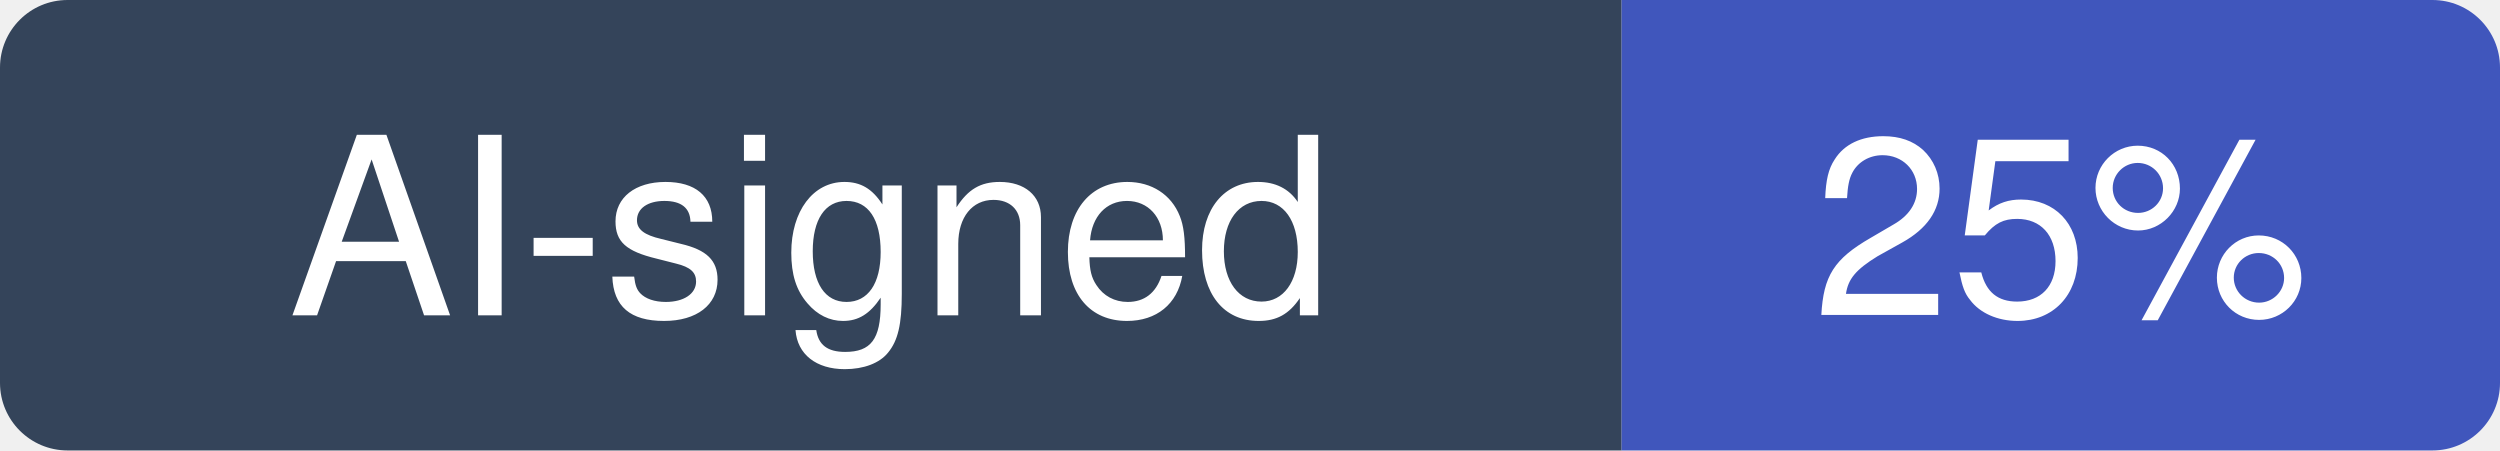
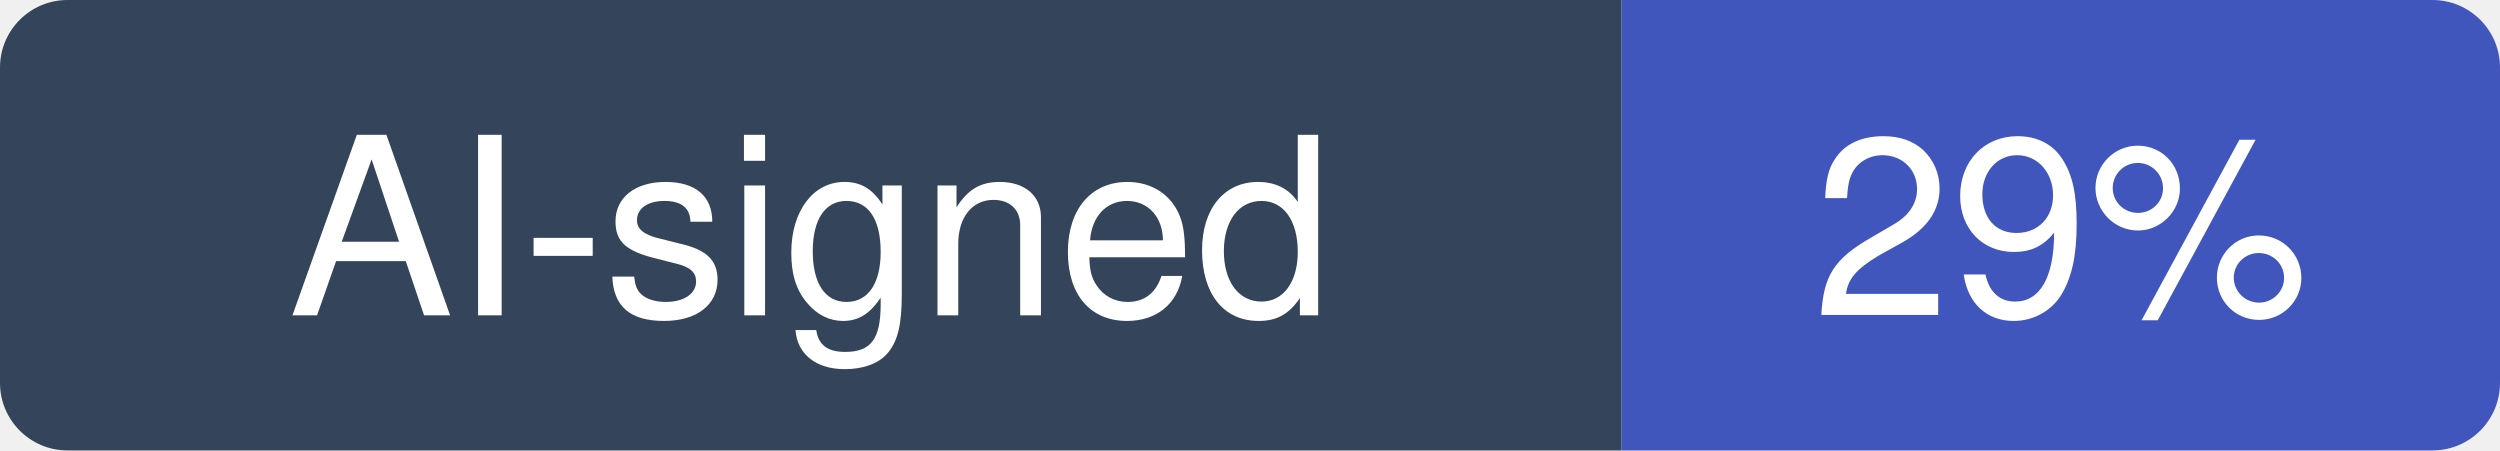
- <svg xmlns="http://www.w3.org/2000/svg" width="111" height="20" viewBox="0 0 111 20" role="img" aria-label="AI-signed: 25% of recent commits in JetBrains/kotlin">
+ <svg xmlns="http://www.w3.org/2000/svg" width="111" height="20" viewBox="0 0 111 20" role="img" aria-label="AI-signed: 29% of recent commits in JetBrains/kotlin">
  <clipPath id="hm-r">
    <rect width="111" height="20" rx="3" />
  </clipPath>
  <g clip-path="url(#hm-r)">
    <rect width="72" height="20" fill="#34445A" />
    <rect x="72" width="39" height="20" fill="#4056BC" />
  </g>
  <g fill="#fff" text-anchor="middle" font-family="Verdana, -apple-system, BlinkMacSystemFont, Segoe UI, Helvetica, Arial, Fira Sans, sans-serif" font-size="11">
    <text x="36" y="14">AI-signed</text>
-     <text x="91.5" y="14">25%</text>
+     <text x="91.5" y="14">29%</text>
  </g>
</svg>
